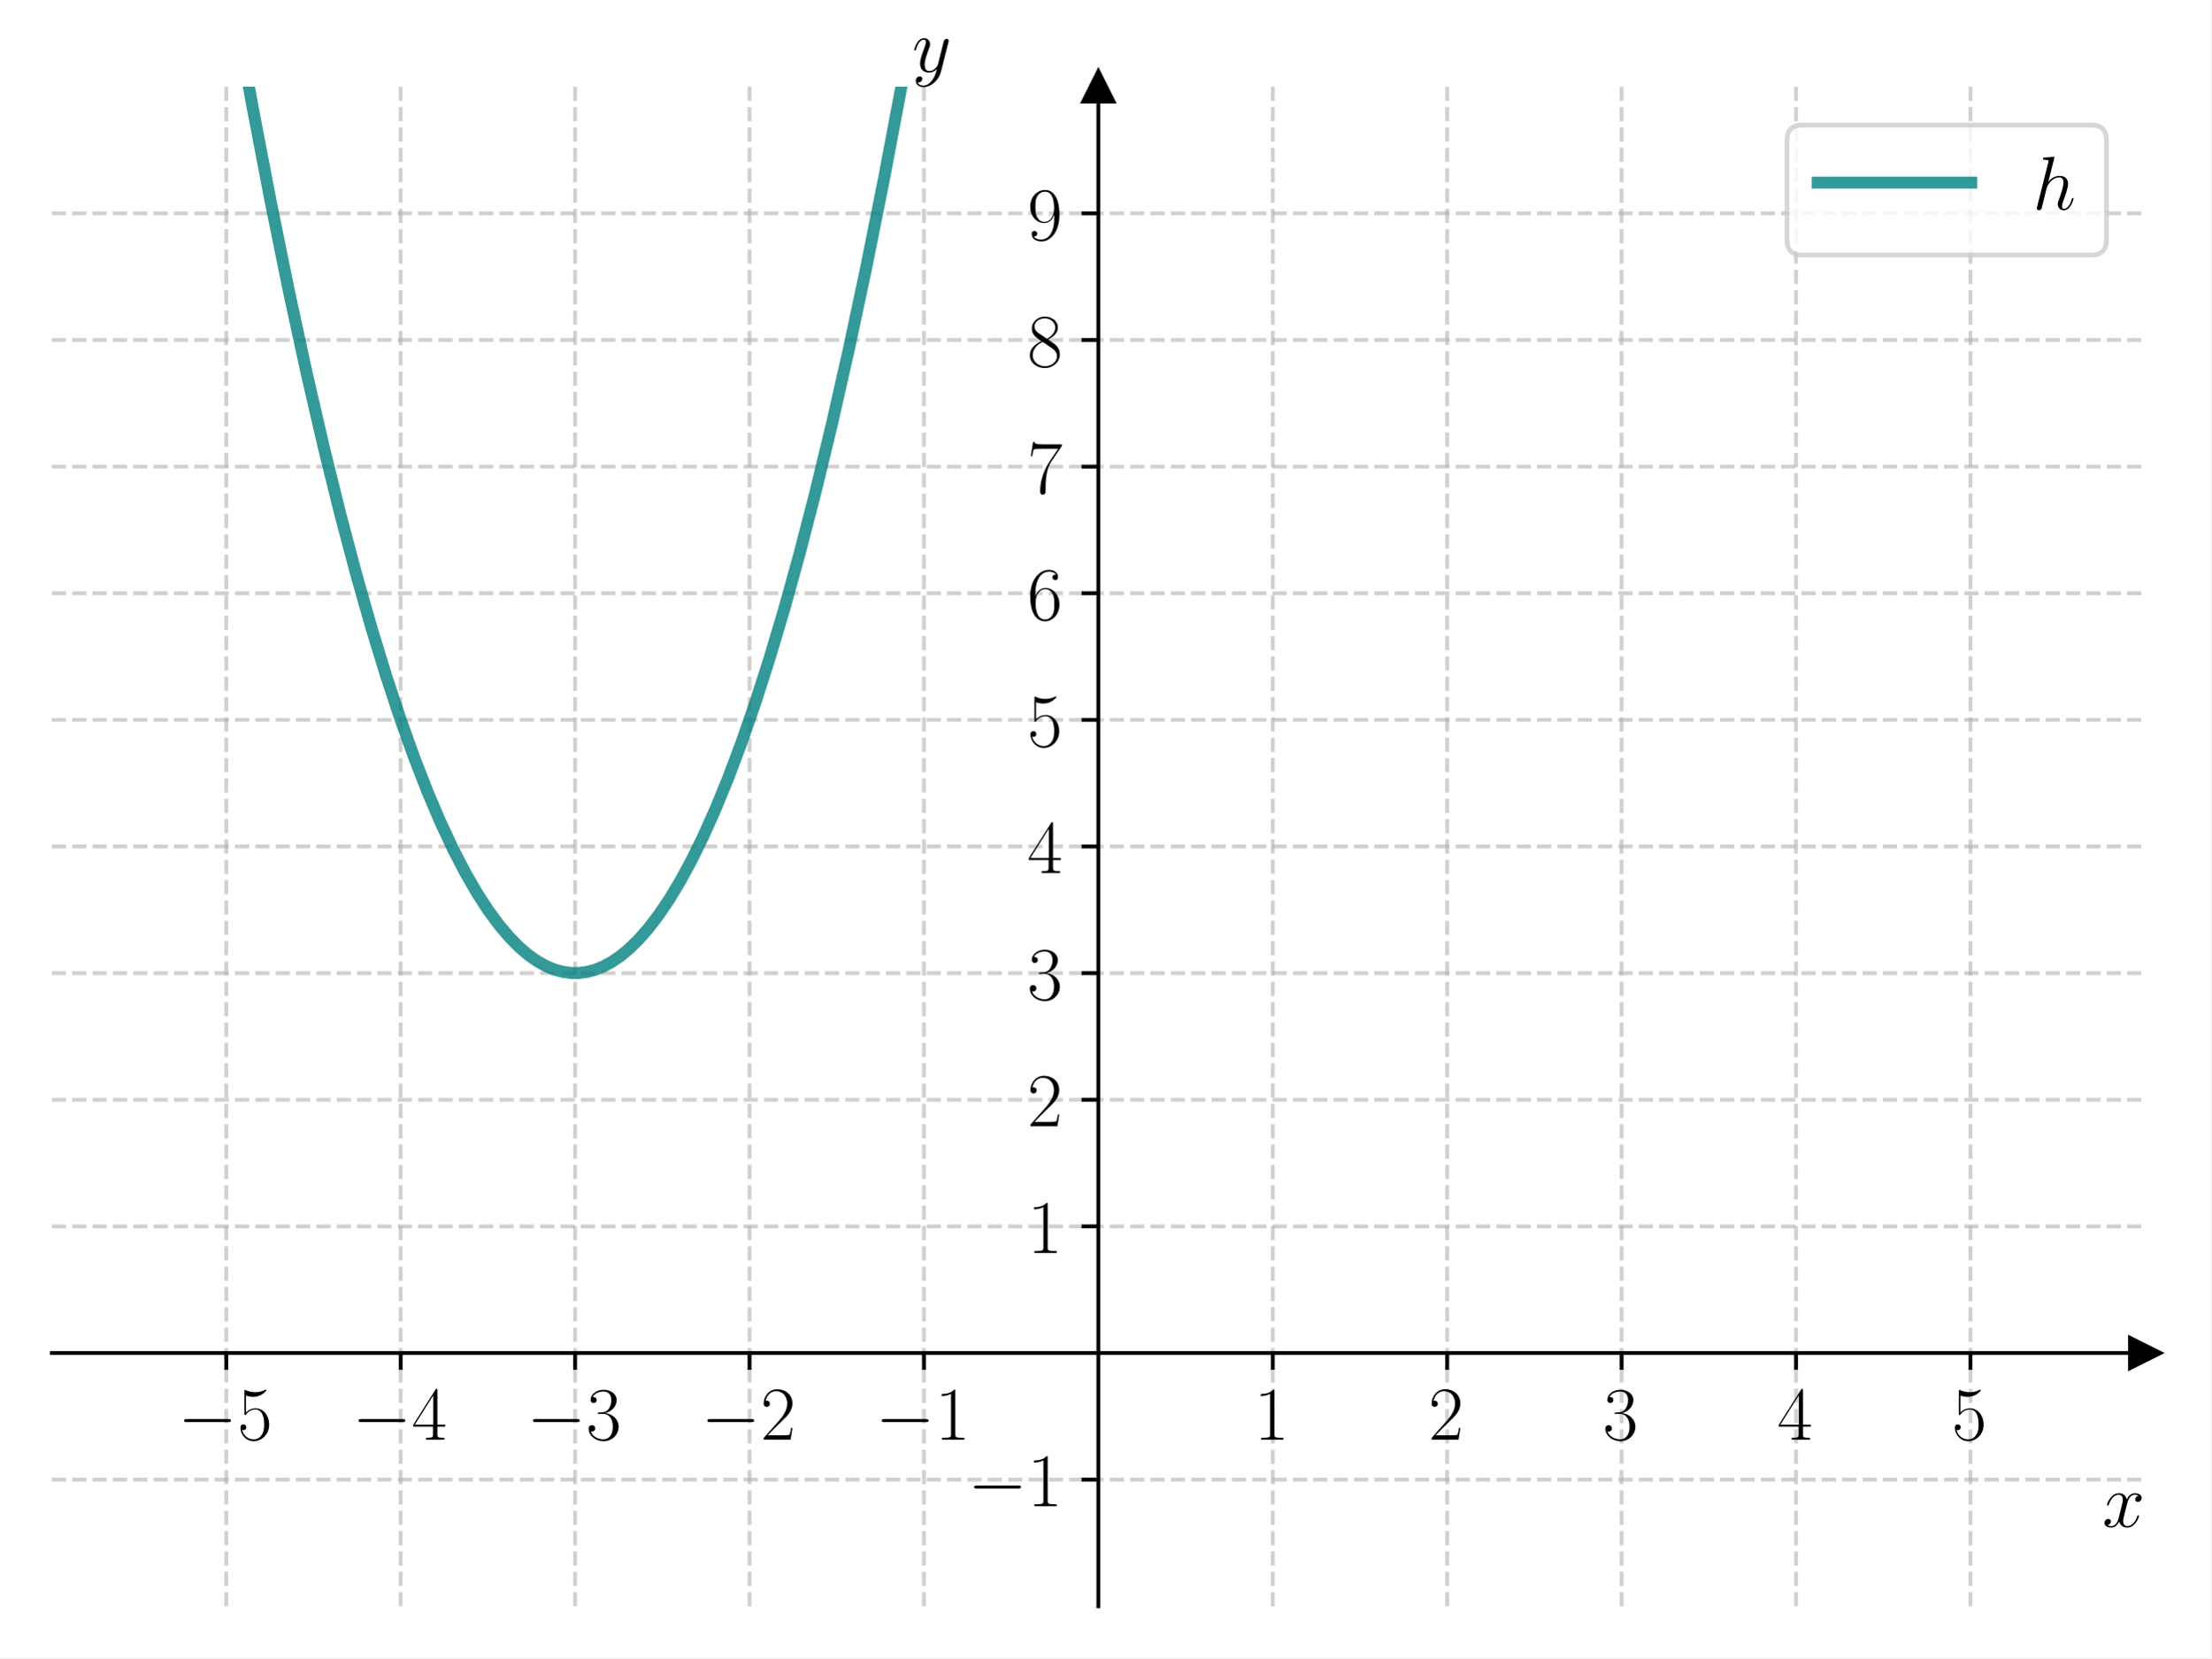
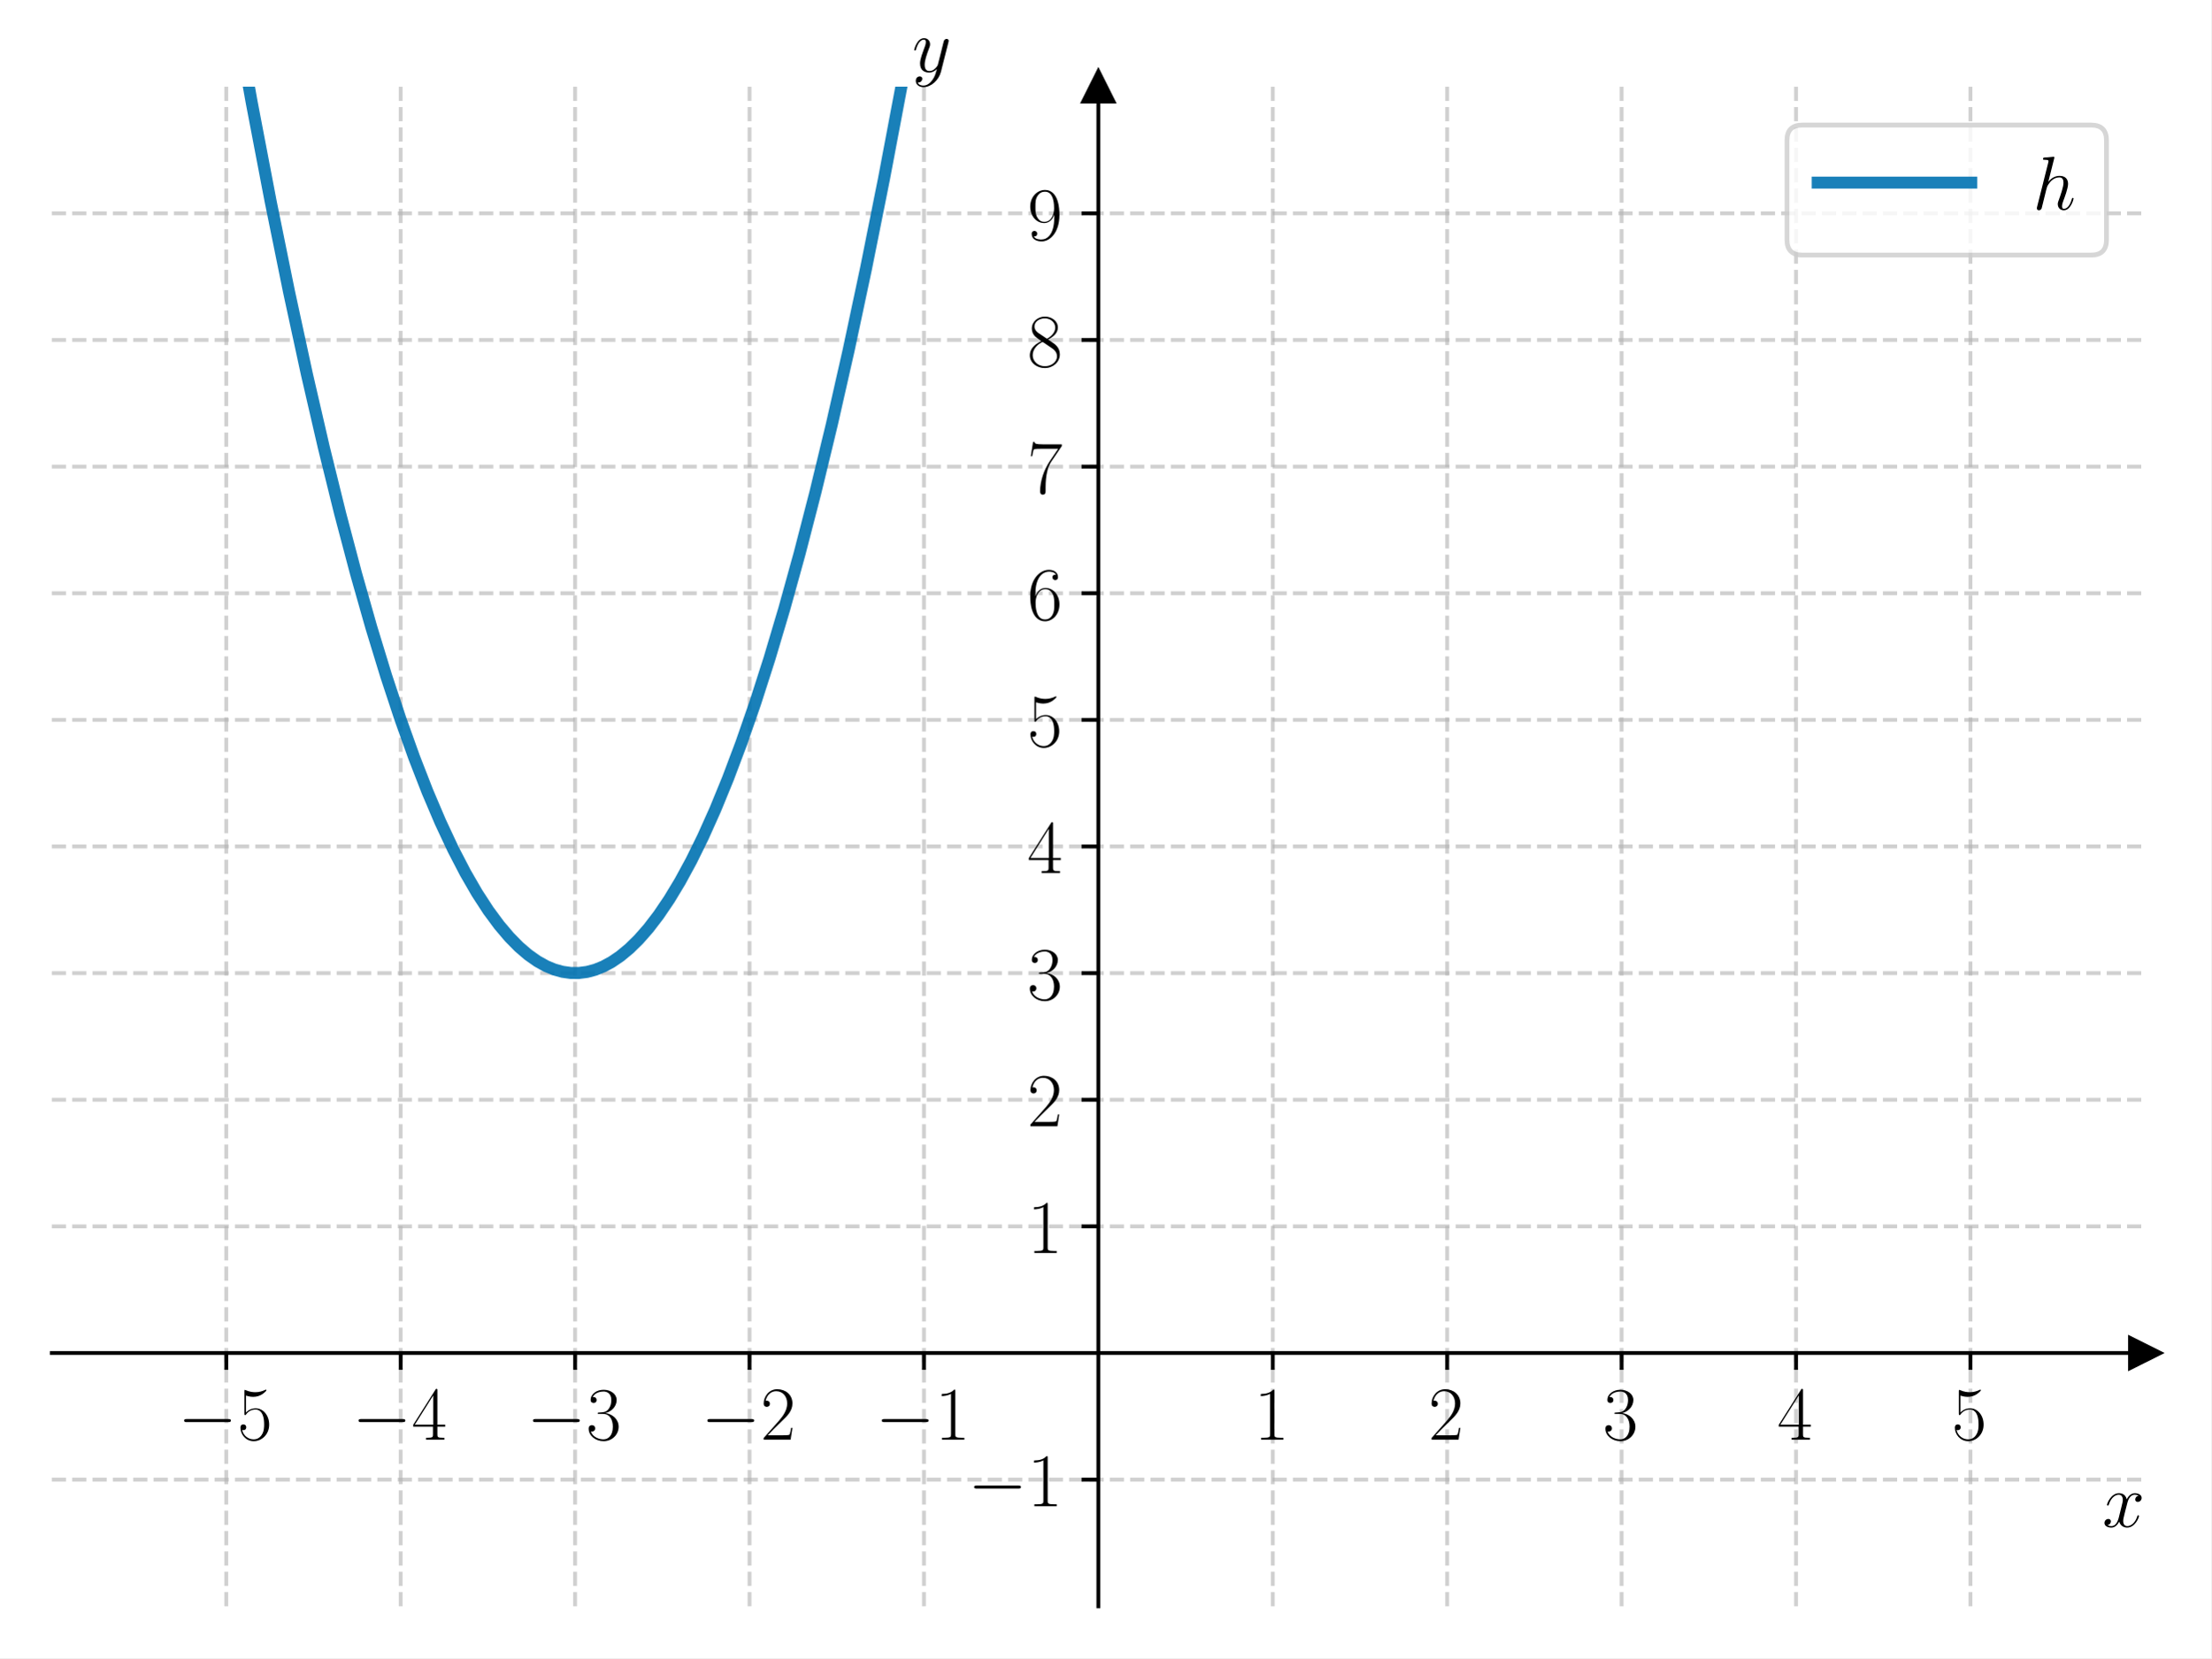
<svg xmlns="http://www.w3.org/2000/svg" xmlns:xlink="http://www.w3.org/1999/xlink" width="460.8pt" height="345.6pt" viewBox="0 0 460.8 345.6" version="1.1">
  <defs>
    <style type="text/css">*{stroke-linejoin: round; stroke-linecap: butt}</style>
  </defs>
  <g id="figure_1">
    <g id="patch_1">
      <path d="M 0 345.6  L 460.8 345.6  L 460.8 0  L 0 0  z " style="fill: #ffffff" />
    </g>
    <g id="axes_1">
      <g id="patch_2">
        <path d="M 10.8 334.8  L 447 334.8  L 447 18.065  L 10.8 18.065  z " style="fill: #ffffff" />
      </g>
      <g id="matplotlib.axis_1">
        <g id="xtick_1">
          <g id="line2d_1">
-             <path d="M 47.15 334.8  L 47.15 18.065  " clip-path="url(#pdf4de614da)" style="fill: none; stroke-dasharray: 2.96,1.28; stroke-dashoffset: 0; stroke: #b0b0b0; stroke-opacity: 0.6; stroke-width: 0.8" />
+             <path d="M 47.15 334.8  L 47.15 18.065  " clip-path="url(#p8d317eeb3a)" style="fill: none; stroke-dasharray: 2.96,1.28; stroke-dashoffset: 0; stroke: #b0b0b0; stroke-opacity: 0.6; stroke-width: 0.8" />
          </g>
          <g id="line2d_2">
            <defs>
-               <path id="mc5b4a46338" d="M 0 0  L 0 3.5  " style="stroke: #000000; stroke-width: 0.8" />
+               <path id="m96c19fd0e7" d="M 0 0  L 0 3.5  " style="stroke: #000000; stroke-width: 0.8" />
            </defs>
            <g>
-               <use xlink:href="#mc5b4a46338" x="47.15" y="282.011" style="stroke: #000000; stroke-width: 0.8" />
+               <use xlink:href="#m96c19fd0e7" x="47.15" y="282.011" style="stroke: #000000; stroke-width: 0.8" />
            </g>
          </g>
          <g id="text_1">
            <g transform="translate(37.04901 300.0803) scale(0.16 -0.16)">
              <defs>
                <path id="CMSY10-0" d="M 4218 1472  C 4326 1472 4442 1472 4442 1600  C 4442 1728 4326 1728 4218 1728  L 755 1728  C 646 1728 531 1728 531 1600  C 531 1472 646 1472 755 1472  L 4218 1472  z " transform="scale(0.015625)" />
                <path id="CMR17-35" d="M 730 3692  C 794 3666 1056 3584 1325 3584  C 1920 3584 2246 3911 2432 4100  C 2432 4157 2432 4192 2394 4192  C 2387 4192 2374 4192 2323 4163  C 2099 4058 1837 3973 1517 3973  C 1325 3973 1037 3999 723 4139  C 653 4171 640 4171 634 4171  C 602 4171 595 4164 595 4037  L 595 2203  C 595 2089 595 2057 659 2057  C 691 2057 704 2070 736 2114  C 941 2401 1222 2522 1542 2522  C 1766 2522 2246 2382 2246 1289  C 2246 1085 2246 715 2054 421  C 1894 159 1645 25 1370 25  C 947 25 518 320 403 814  C 429 807 480 795 506 795  C 589 795 749 840 749 1038  C 749 1210 627 1280 506 1280  C 358 1280 262 1190 262 1011  C 262 454 704 -128 1382 -128  C 2042 -128 2669 440 2669 1264  C 2669 2030 2170 2624 1549 2624  C 1222 2624 947 2503 730 2274  L 730 3692  z " transform="scale(0.015625)" />
              </defs>
              <use xlink:href="#CMSY10-0" transform="scale(0.996264)" />
              <use xlink:href="#CMR17-35" transform="translate(77.48747 0) scale(0.996264)" />
            </g>
          </g>
        </g>
        <g id="xtick_2">
          <g id="line2d_3">
-             <path d="M 83.5 334.8  L 83.5 18.065  " clip-path="url(#pdf4de614da)" style="fill: none; stroke-dasharray: 2.96,1.28; stroke-dashoffset: 0; stroke: #b0b0b0; stroke-opacity: 0.6; stroke-width: 0.8" />
+             <path d="M 83.5 334.8  L 83.5 18.065  " clip-path="url(#p8d317eeb3a)" style="fill: none; stroke-dasharray: 2.96,1.28; stroke-dashoffset: 0; stroke: #b0b0b0; stroke-opacity: 0.6; stroke-width: 0.8" />
          </g>
          <g id="line2d_4">
            <g>
-               <use xlink:href="#mc5b4a46338" x="83.5" y="282.011" style="stroke: #000000; stroke-width: 0.8" />
+               <use xlink:href="#m96c19fd0e7" x="83.5" y="282.011" style="stroke: #000000; stroke-width: 0.8" />
            </g>
          </g>
          <g id="text_2">
            <g transform="translate(73.39901 300.0803) scale(0.16 -0.16)">
              <defs>
                <path id="CMR17-34" d="M 2150 4122  C 2150 4256 2144 4256 2029 4256  L 128 1254  L 128 1088  L 1779 1088  L 1779 457  C 1779 224 1766 160 1318 160  L 1197 160  L 1197 0  C 1402 0 1747 0 1965 0  C 2182 0 2528 0 2733 0  L 2733 160  L 2611 160  C 2163 160 2150 224 2150 457  L 2150 1088  L 2803 1088  L 2803 1254  L 2150 1254  L 2150 4122  z M 1798 3703  L 1798 1254  L 256 1254  L 1798 3703  z " transform="scale(0.015625)" />
              </defs>
              <use xlink:href="#CMSY10-0" transform="scale(0.996264)" />
              <use xlink:href="#CMR17-34" transform="translate(77.48747 0) scale(0.996264)" />
            </g>
          </g>
        </g>
        <g id="xtick_3">
          <g id="line2d_5">
-             <path d="M 119.85 334.8  L 119.85 18.065  " clip-path="url(#pdf4de614da)" style="fill: none; stroke-dasharray: 2.96,1.28; stroke-dashoffset: 0; stroke: #b0b0b0; stroke-opacity: 0.6; stroke-width: 0.8" />
+             <path d="M 119.85 334.8  L 119.85 18.065  " clip-path="url(#p8d317eeb3a)" style="fill: none; stroke-dasharray: 2.96,1.28; stroke-dashoffset: 0; stroke: #b0b0b0; stroke-opacity: 0.6; stroke-width: 0.8" />
          </g>
          <g id="line2d_6">
            <g>
-               <use xlink:href="#mc5b4a46338" x="119.85" y="282.011" style="stroke: #000000; stroke-width: 0.8" />
+               <use xlink:href="#m96c19fd0e7" x="119.85" y="282.011" style="stroke: #000000; stroke-width: 0.8" />
            </g>
          </g>
          <g id="text_3">
            <g transform="translate(109.749 300.0803) scale(0.16 -0.16)">
              <defs>
                <path id="CMR17-33" d="M 1414 2157  C 1984 2157 2234 1662 2234 1090  C 2234 320 1824 25 1453 25  C 1114 25 563 194 390 693  C 422 680 454 680 486 680  C 640 680 755 782 755 948  C 755 1133 614 1216 486 1216  C 378 1216 211 1165 211 926  C 211 335 787 -128 1466 -128  C 2176 -128 2720 430 2720 1085  C 2720 1707 2208 2157 1600 2227  C 2086 2328 2554 2756 2554 3329  C 2554 3820 2048 4179 1472 4179  C 890 4179 378 3829 378 3329  C 378 3110 544 3072 627 3072  C 762 3072 877 3155 877 3321  C 877 3486 762 3569 627 3569  C 602 3569 570 3569 544 3557  C 730 3959 1235 4032 1459 4032  C 1683 4032 2106 3925 2106 3320  C 2106 3143 2080 2828 1862 2550  C 1670 2304 1453 2304 1242 2284  C 1210 2284 1062 2269 1037 2269  C 992 2263 966 2257 966 2208  C 966 2163 973 2157 1101 2157  L 1414 2157  z " transform="scale(0.015625)" />
              </defs>
              <use xlink:href="#CMSY10-0" transform="scale(0.996264)" />
              <use xlink:href="#CMR17-33" transform="translate(77.48747 0) scale(0.996264)" />
            </g>
          </g>
        </g>
        <g id="xtick_4">
          <g id="line2d_7">
-             <path d="M 156.2 334.8  L 156.2 18.065  " clip-path="url(#pdf4de614da)" style="fill: none; stroke-dasharray: 2.96,1.28; stroke-dashoffset: 0; stroke: #b0b0b0; stroke-opacity: 0.6; stroke-width: 0.8" />
+             <path d="M 156.2 334.8  L 156.2 18.065  " clip-path="url(#p8d317eeb3a)" style="fill: none; stroke-dasharray: 2.96,1.28; stroke-dashoffset: 0; stroke: #b0b0b0; stroke-opacity: 0.6; stroke-width: 0.8" />
          </g>
          <g id="line2d_8">
            <g>
-               <use xlink:href="#mc5b4a46338" x="156.2" y="282.011" style="stroke: #000000; stroke-width: 0.8" />
+               <use xlink:href="#m96c19fd0e7" x="156.2" y="282.011" style="stroke: #000000; stroke-width: 0.8" />
            </g>
          </g>
          <g id="text_4">
            <g transform="translate(146.099 300.0803) scale(0.16 -0.16)">
              <defs>
                <path id="CMR17-32" d="M 2669 989  L 2554 989  C 2490 536 2438 459 2413 420  C 2381 369 1920 369 1830 369  L 602 369  C 832 619 1280 1072 1824 1597  C 2214 1967 2669 2402 2669 3035  C 2669 3790 2067 4224 1395 4224  C 691 4224 262 3604 262 3030  C 262 2780 448 2748 525 2748  C 589 2748 781 2787 781 3010  C 781 3207 614 3264 525 3264  C 486 3264 448 3258 422 3245  C 544 3790 915 4058 1306 4058  C 1862 4058 2227 3617 2227 3035  C 2227 2479 1901 2000 1536 1584  L 262 146  L 262 0  L 2515 0  L 2669 989  z " transform="scale(0.015625)" />
              </defs>
              <use xlink:href="#CMSY10-0" transform="scale(0.996264)" />
              <use xlink:href="#CMR17-32" transform="translate(77.48747 0) scale(0.996264)" />
            </g>
          </g>
        </g>
        <g id="xtick_5">
          <g id="line2d_9">
-             <path d="M 192.55 334.8  L 192.55 18.065  " clip-path="url(#pdf4de614da)" style="fill: none; stroke-dasharray: 2.96,1.28; stroke-dashoffset: 0; stroke: #b0b0b0; stroke-opacity: 0.6; stroke-width: 0.8" />
+             <path d="M 192.55 334.8  L 192.55 18.065  " clip-path="url(#p8d317eeb3a)" style="fill: none; stroke-dasharray: 2.96,1.28; stroke-dashoffset: 0; stroke: #b0b0b0; stroke-opacity: 0.6; stroke-width: 0.8" />
          </g>
          <g id="line2d_10">
            <g>
-               <use xlink:href="#mc5b4a46338" x="192.55" y="282.011" style="stroke: #000000; stroke-width: 0.8" />
+               <use xlink:href="#m96c19fd0e7" x="192.55" y="282.011" style="stroke: #000000; stroke-width: 0.8" />
            </g>
          </g>
          <g id="text_5">
            <g transform="translate(182.449 300.0803) scale(0.16 -0.16)">
              <defs>
                <path id="CMR17-31" d="M 1702 4058  C 1702 4192 1696 4192 1606 4192  C 1357 3916 979 3827 621 3827  C 602 3827 570 3827 563 3808  C 557 3795 557 3782 557 3648  C 755 3648 1088 3686 1344 3839  L 1344 461  C 1344 236 1331 160 781 160  L 589 160  L 589 0  C 896 0 1216 0 1523 0  C 1830 0 2150 0 2458 0  L 2458 160  L 2266 160  C 1715 160 1702 230 1702 458  L 1702 4058  z " transform="scale(0.015625)" />
              </defs>
              <use xlink:href="#CMSY10-0" transform="scale(0.996264)" />
              <use xlink:href="#CMR17-31" transform="translate(77.48747 0) scale(0.996264)" />
            </g>
          </g>
        </g>
        <g id="xtick_6">
          <g id="line2d_11">
-             <path d="M 265.25 334.8  L 265.25 18.065  " clip-path="url(#pdf4de614da)" style="fill: none; stroke-dasharray: 2.96,1.28; stroke-dashoffset: 0; stroke: #b0b0b0; stroke-opacity: 0.6; stroke-width: 0.8" />
+             <path d="M 265.25 334.8  L 265.25 18.065  " clip-path="url(#p8d317eeb3a)" style="fill: none; stroke-dasharray: 2.96,1.28; stroke-dashoffset: 0; stroke: #b0b0b0; stroke-opacity: 0.6; stroke-width: 0.8" />
          </g>
          <g id="line2d_12">
            <g>
-               <use xlink:href="#mc5b4a46338" x="265.25" y="282.011" style="stroke: #000000; stroke-width: 0.8" />
+               <use xlink:href="#m96c19fd0e7" x="265.25" y="282.011" style="stroke: #000000; stroke-width: 0.8" />
            </g>
          </g>
          <g id="text_6">
            <g transform="translate(261.348 300.0803) scale(0.16 -0.16)">
              <use xlink:href="#CMR17-31" transform="scale(0.996264)" />
            </g>
          </g>
        </g>
        <g id="xtick_7">
          <g id="line2d_13">
-             <path d="M 301.6 334.8  L 301.6 18.065  " clip-path="url(#pdf4de614da)" style="fill: none; stroke-dasharray: 2.96,1.28; stroke-dashoffset: 0; stroke: #b0b0b0; stroke-opacity: 0.6; stroke-width: 0.8" />
+             <path d="M 301.6 334.8  L 301.6 18.065  " clip-path="url(#p8d317eeb3a)" style="fill: none; stroke-dasharray: 2.96,1.28; stroke-dashoffset: 0; stroke: #b0b0b0; stroke-opacity: 0.6; stroke-width: 0.8" />
          </g>
          <g id="line2d_14">
            <g>
-               <use xlink:href="#mc5b4a46338" x="301.6" y="282.011" style="stroke: #000000; stroke-width: 0.8" />
+               <use xlink:href="#m96c19fd0e7" x="301.6" y="282.011" style="stroke: #000000; stroke-width: 0.8" />
            </g>
          </g>
          <g id="text_7">
            <g transform="translate(297.698 300.0803) scale(0.16 -0.16)">
              <use xlink:href="#CMR17-32" transform="scale(0.996264)" />
            </g>
          </g>
        </g>
        <g id="xtick_8">
          <g id="line2d_15">
-             <path d="M 337.95 334.8  L 337.95 18.065  " clip-path="url(#pdf4de614da)" style="fill: none; stroke-dasharray: 2.96,1.28; stroke-dashoffset: 0; stroke: #b0b0b0; stroke-opacity: 0.6; stroke-width: 0.8" />
+             <path d="M 337.95 334.8  L 337.95 18.065  " clip-path="url(#p8d317eeb3a)" style="fill: none; stroke-dasharray: 2.96,1.28; stroke-dashoffset: 0; stroke: #b0b0b0; stroke-opacity: 0.6; stroke-width: 0.8" />
          </g>
          <g id="line2d_16">
            <g>
-               <use xlink:href="#mc5b4a46338" x="337.95" y="282.011" style="stroke: #000000; stroke-width: 0.8" />
+               <use xlink:href="#m96c19fd0e7" x="337.95" y="282.011" style="stroke: #000000; stroke-width: 0.8" />
            </g>
          </g>
          <g id="text_8">
            <g transform="translate(334.048 300.0803) scale(0.16 -0.16)">
              <use xlink:href="#CMR17-33" transform="scale(0.996264)" />
            </g>
          </g>
        </g>
        <g id="xtick_9">
          <g id="line2d_17">
-             <path d="M 374.3 334.8  L 374.3 18.065  " clip-path="url(#pdf4de614da)" style="fill: none; stroke-dasharray: 2.96,1.28; stroke-dashoffset: 0; stroke: #b0b0b0; stroke-opacity: 0.6; stroke-width: 0.8" />
+             <path d="M 374.3 334.8  L 374.3 18.065  " clip-path="url(#p8d317eeb3a)" style="fill: none; stroke-dasharray: 2.96,1.28; stroke-dashoffset: 0; stroke: #b0b0b0; stroke-opacity: 0.6; stroke-width: 0.8" />
          </g>
          <g id="line2d_18">
            <g>
-               <use xlink:href="#mc5b4a46338" x="374.3" y="282.011" style="stroke: #000000; stroke-width: 0.8" />
+               <use xlink:href="#m96c19fd0e7" x="374.3" y="282.011" style="stroke: #000000; stroke-width: 0.8" />
            </g>
          </g>
          <g id="text_9">
            <g transform="translate(370.398 300.0803) scale(0.16 -0.16)">
              <use xlink:href="#CMR17-34" transform="scale(0.996264)" />
            </g>
          </g>
        </g>
        <g id="xtick_10">
          <g id="line2d_19">
-             <path d="M 410.65 334.8  L 410.65 18.065  " clip-path="url(#pdf4de614da)" style="fill: none; stroke-dasharray: 2.96,1.28; stroke-dashoffset: 0; stroke: #b0b0b0; stroke-opacity: 0.6; stroke-width: 0.8" />
+             <path d="M 410.65 334.8  L 410.65 18.065  " clip-path="url(#p8d317eeb3a)" style="fill: none; stroke-dasharray: 2.96,1.28; stroke-dashoffset: 0; stroke: #b0b0b0; stroke-opacity: 0.6; stroke-width: 0.8" />
          </g>
          <g id="line2d_20">
            <g>
-               <use xlink:href="#mc5b4a46338" x="410.65" y="282.011" style="stroke: #000000; stroke-width: 0.8" />
+               <use xlink:href="#m96c19fd0e7" x="410.65" y="282.011" style="stroke: #000000; stroke-width: 0.8" />
            </g>
          </g>
          <g id="text_10">
            <g transform="translate(406.748 300.0803) scale(0.16 -0.16)">
              <use xlink:href="#CMR17-35" transform="scale(0.996264)" />
            </g>
          </g>
        </g>
        <g id="text_11">
          <g transform="translate(438.1306 318.2494) scale(0.16 -0.16)">
            <defs>
              <path id="CMMI12-78" d="M 3034 2606  C 2829 2567 2752 2414 2752 2293  C 2752 2139 2874 2088 2963 2088  C 3155 2088 3290 2254 3290 2427  C 3290 2695 2982 2816 2714 2816  C 2323 2816 2106 2433 2048 2312  C 1901 2816 1504 2816 1389 2816  C 736 2816 390 1980 390 1839  C 390 1814 416 1782 461 1782  C 512 1782 525 1820 538 1846  C 755 2555 1184 2689 1370 2689  C 1658 2689 1715 2420 1715 2267  C 1715 2127 1677 1980 1600 1673  L 1382 798  C 1286 415 1101 64 762 64  C 730 64 570 64 435 147  C 666 192 717 383 717 460  C 717 588 621 664 499 664  C 346 664 179 530 179 326  C 179 57 480 -64 755 -64  C 1062 -64 1280 179 1414 441  C 1517 64 1837 -64 2074 -64  C 2726 -64 3072 773 3072 913  C 3072 945 3046 971 3008 971  C 2950 971 2944 939 2925 888  C 2752 326 2381 64 2093 64  C 1869 64 1747 230 1747 492  C 1747 632 1773 734 1875 1156  L 2099 2024  C 2195 2408 2413 2689 2707 2689  C 2720 2689 2899 2689 3034 2606  z " transform="scale(0.015625)" />
            </defs>
            <use xlink:href="#CMMI12-78" transform="scale(0.996264)" />
          </g>
        </g>
      </g>
      <g id="matplotlib.axis_2">
        <g id="ytick_1">
          <g id="line2d_21">
-             <path d="M 10.8 308.405  L 447 308.405  " clip-path="url(#pdf4de614da)" style="fill: none; stroke-dasharray: 2.96,1.28; stroke-dashoffset: 0; stroke: #b0b0b0; stroke-opacity: 0.6; stroke-width: 0.8" />
+             <path d="M 10.8 308.405  L 447 308.405  " clip-path="url(#p8d317eeb3a)" style="fill: none; stroke-dasharray: 2.96,1.28; stroke-dashoffset: 0; stroke: #b0b0b0; stroke-opacity: 0.6; stroke-width: 0.8" />
          </g>
          <g id="line2d_22">
            <defs>
-               <path id="m6987e851c9" d="M 0 0  L -3.5 0  " style="stroke: #000000; stroke-width: 0.8" />
+               <path id="me82774e7df" d="M 0 0  L -3.5 0  " style="stroke: #000000; stroke-width: 0.8" />
            </defs>
            <g>
-               <use xlink:href="#m6987e851c9" x="228.9" y="308.405" style="stroke: #000000; stroke-width: 0.8" />
+               <use xlink:href="#me82774e7df" x="228.9" y="308.405" style="stroke: #000000; stroke-width: 0.8" />
            </g>
          </g>
          <g id="text_12">
            <g transform="translate(201.698 313.9402) scale(0.16 -0.16)">
              <use xlink:href="#CMSY10-0" transform="scale(0.996264)" />
              <use xlink:href="#CMR17-31" transform="translate(77.48747 0) scale(0.996264)" />
            </g>
          </g>
        </g>
        <g id="ytick_2">
          <g id="line2d_23">
-             <path d="M 10.8 255.616  L 447 255.616  " clip-path="url(#pdf4de614da)" style="fill: none; stroke-dasharray: 2.96,1.28; stroke-dashoffset: 0; stroke: #b0b0b0; stroke-opacity: 0.6; stroke-width: 0.8" />
+             <path d="M 10.8 255.616  L 447 255.616  " clip-path="url(#p8d317eeb3a)" style="fill: none; stroke-dasharray: 2.96,1.28; stroke-dashoffset: 0; stroke: #b0b0b0; stroke-opacity: 0.6; stroke-width: 0.8" />
          </g>
          <g id="line2d_24">
            <g>
-               <use xlink:href="#m6987e851c9" x="228.9" y="255.616" style="stroke: #000000; stroke-width: 0.8" />
+               <use xlink:href="#me82774e7df" x="228.9" y="255.616" style="stroke: #000000; stroke-width: 0.8" />
            </g>
          </g>
          <g id="text_13">
            <g transform="translate(214.096 261.1509) scale(0.16 -0.16)">
              <use xlink:href="#CMR17-31" transform="scale(0.996264)" />
            </g>
          </g>
        </g>
        <g id="ytick_3">
          <g id="line2d_25">
-             <path d="M 10.8 229.222  L 447 229.222  " clip-path="url(#pdf4de614da)" style="fill: none; stroke-dasharray: 2.96,1.28; stroke-dashoffset: 0; stroke: #b0b0b0; stroke-opacity: 0.6; stroke-width: 0.8" />
+             <path d="M 10.8 229.222  L 447 229.222  " clip-path="url(#p8d317eeb3a)" style="fill: none; stroke-dasharray: 2.96,1.28; stroke-dashoffset: 0; stroke: #b0b0b0; stroke-opacity: 0.6; stroke-width: 0.8" />
          </g>
          <g id="line2d_26">
            <g>
-               <use xlink:href="#m6987e851c9" x="228.9" y="229.222" style="stroke: #000000; stroke-width: 0.8" />
+               <use xlink:href="#me82774e7df" x="228.9" y="229.222" style="stroke: #000000; stroke-width: 0.8" />
            </g>
          </g>
          <g id="text_14">
            <g transform="translate(214.096 234.7563) scale(0.16 -0.16)">
              <use xlink:href="#CMR17-32" transform="scale(0.996264)" />
            </g>
          </g>
        </g>
        <g id="ytick_4">
          <g id="line2d_27">
-             <path d="M 10.8 202.827  L 447 202.827  " clip-path="url(#pdf4de614da)" style="fill: none; stroke-dasharray: 2.96,1.28; stroke-dashoffset: 0; stroke: #b0b0b0; stroke-opacity: 0.6; stroke-width: 0.8" />
+             <path d="M 10.8 202.827  L 447 202.827  " clip-path="url(#p8d317eeb3a)" style="fill: none; stroke-dasharray: 2.96,1.28; stroke-dashoffset: 0; stroke: #b0b0b0; stroke-opacity: 0.6; stroke-width: 0.8" />
          </g>
          <g id="line2d_28">
            <g>
-               <use xlink:href="#m6987e851c9" x="228.9" y="202.827" style="stroke: #000000; stroke-width: 0.8" />
+               <use xlink:href="#me82774e7df" x="228.9" y="202.827" style="stroke: #000000; stroke-width: 0.8" />
            </g>
          </g>
          <g id="text_15">
            <g transform="translate(214.096 208.3617) scale(0.16 -0.16)">
              <use xlink:href="#CMR17-33" transform="scale(0.996264)" />
            </g>
          </g>
        </g>
        <g id="ytick_5">
          <g id="line2d_29">
-             <path d="M 10.8 176.432  L 447 176.432  " clip-path="url(#pdf4de614da)" style="fill: none; stroke-dasharray: 2.96,1.28; stroke-dashoffset: 0; stroke: #b0b0b0; stroke-opacity: 0.6; stroke-width: 0.8" />
+             <path d="M 10.8 176.432  L 447 176.432  " clip-path="url(#p8d317eeb3a)" style="fill: none; stroke-dasharray: 2.96,1.28; stroke-dashoffset: 0; stroke: #b0b0b0; stroke-opacity: 0.6; stroke-width: 0.8" />
          </g>
          <g id="line2d_30">
            <g>
-               <use xlink:href="#m6987e851c9" x="228.9" y="176.432" style="stroke: #000000; stroke-width: 0.8" />
+               <use xlink:href="#me82774e7df" x="228.9" y="176.432" style="stroke: #000000; stroke-width: 0.8" />
            </g>
          </g>
          <g id="text_16">
            <g transform="translate(214.096 181.9671) scale(0.16 -0.16)">
              <use xlink:href="#CMR17-34" transform="scale(0.996264)" />
            </g>
          </g>
        </g>
        <g id="ytick_6">
          <g id="line2d_31">
-             <path d="M 10.8 150.038  L 447 150.038  " clip-path="url(#pdf4de614da)" style="fill: none; stroke-dasharray: 2.96,1.28; stroke-dashoffset: 0; stroke: #b0b0b0; stroke-opacity: 0.6; stroke-width: 0.8" />
+             <path d="M 10.8 150.038  L 447 150.038  " clip-path="url(#p8d317eeb3a)" style="fill: none; stroke-dasharray: 2.96,1.28; stroke-dashoffset: 0; stroke: #b0b0b0; stroke-opacity: 0.6; stroke-width: 0.8" />
          </g>
          <g id="line2d_32">
            <g>
-               <use xlink:href="#m6987e851c9" x="228.9" y="150.038" style="stroke: #000000; stroke-width: 0.8" />
+               <use xlink:href="#me82774e7df" x="228.9" y="150.038" style="stroke: #000000; stroke-width: 0.8" />
            </g>
          </g>
          <g id="text_17">
            <g transform="translate(214.096 155.5724) scale(0.16 -0.16)">
              <use xlink:href="#CMR17-35" transform="scale(0.996264)" />
            </g>
          </g>
        </g>
        <g id="ytick_7">
          <g id="line2d_33">
-             <path d="M 10.8 123.643  L 447 123.643  " clip-path="url(#pdf4de614da)" style="fill: none; stroke-dasharray: 2.96,1.28; stroke-dashoffset: 0; stroke: #b0b0b0; stroke-opacity: 0.6; stroke-width: 0.8" />
+             <path d="M 10.8 123.643  L 447 123.643  " clip-path="url(#p8d317eeb3a)" style="fill: none; stroke-dasharray: 2.96,1.28; stroke-dashoffset: 0; stroke: #b0b0b0; stroke-opacity: 0.6; stroke-width: 0.8" />
          </g>
          <g id="line2d_34">
            <g>
-               <use xlink:href="#m6987e851c9" x="228.9" y="123.643" style="stroke: #000000; stroke-width: 0.8" />
+               <use xlink:href="#me82774e7df" x="228.9" y="123.643" style="stroke: #000000; stroke-width: 0.8" />
            </g>
          </g>
          <g id="text_18">
            <g transform="translate(214.096 129.1778) scale(0.16 -0.16)">
              <defs>
                <path id="CMR17-36" d="M 678 2176  C 678 3690 1395 4032 1811 4032  C 1946 4032 2272 4009 2400 3776  C 2298 3776 2106 3776 2106 3553  C 2106 3381 2246 3323 2336 3323  C 2394 3323 2566 3348 2566 3560  C 2566 3954 2246 4179 1805 4179  C 1043 4179 243 3390 243 1984  C 243 253 966 -128 1478 -128  C 2099 -128 2688 427 2688 1283  C 2688 2081 2170 2662 1517 2662  C 1126 2662 838 2407 678 1960  L 678 2176  z M 1478 25  C 691 25 691 1200 691 1436  C 691 1896 909 2560 1504 2560  C 1613 2560 1926 2560 2138 2120  C 2253 1870 2253 1609 2253 1289  C 2253 944 2253 690 2118 434  C 1978 171 1773 25 1478 25  z " transform="scale(0.015625)" />
              </defs>
              <use xlink:href="#CMR17-36" transform="scale(0.996264)" />
            </g>
          </g>
        </g>
        <g id="ytick_8">
          <g id="line2d_35">
-             <path d="M 10.8 97.248  L 447 97.248  " clip-path="url(#pdf4de614da)" style="fill: none; stroke-dasharray: 2.96,1.28; stroke-dashoffset: 0; stroke: #b0b0b0; stroke-opacity: 0.6; stroke-width: 0.8" />
+             <path d="M 10.8 97.248  L 447 97.248  " clip-path="url(#p8d317eeb3a)" style="fill: none; stroke-dasharray: 2.96,1.28; stroke-dashoffset: 0; stroke: #b0b0b0; stroke-opacity: 0.6; stroke-width: 0.8" />
          </g>
          <g id="line2d_36">
            <g>
-               <use xlink:href="#m6987e851c9" x="228.9" y="97.248" style="stroke: #000000; stroke-width: 0.8" />
+               <use xlink:href="#me82774e7df" x="228.9" y="97.248" style="stroke: #000000; stroke-width: 0.8" />
            </g>
          </g>
          <g id="text_19">
            <g transform="translate(214.096 102.7832) scale(0.16 -0.16)">
              <defs>
                <path id="CMR17-37" d="M 2886 3941  L 2886 4081  L 1382 4081  C 634 4081 621 4165 595 4288  L 480 4288  L 294 3094  L 410 3094  C 429 3215 474 3540 550 3661  C 589 3712 1062 3712 1171 3712  L 2579 3712  L 1869 2661  C 1395 1954 1069 999 1069 165  C 1069 89 1069 -128 1299 -128  C 1530 -128 1530 89 1530 171  L 1530 465  C 1530 1508 1709 2196 2003 2636  L 2886 3941  z " transform="scale(0.015625)" />
              </defs>
              <use xlink:href="#CMR17-37" transform="scale(0.996264)" />
            </g>
          </g>
        </g>
        <g id="ytick_9">
          <g id="line2d_37">
-             <path d="M 10.8 70.854  L 447 70.854  " clip-path="url(#pdf4de614da)" style="fill: none; stroke-dasharray: 2.96,1.28; stroke-dashoffset: 0; stroke: #b0b0b0; stroke-opacity: 0.6; stroke-width: 0.8" />
+             <path d="M 10.8 70.854  L 447 70.854  " clip-path="url(#p8d317eeb3a)" style="fill: none; stroke-dasharray: 2.96,1.28; stroke-dashoffset: 0; stroke: #b0b0b0; stroke-opacity: 0.6; stroke-width: 0.8" />
          </g>
          <g id="line2d_38">
            <g>
-               <use xlink:href="#m6987e851c9" x="228.9" y="70.854" style="stroke: #000000; stroke-width: 0.8" />
+               <use xlink:href="#me82774e7df" x="228.9" y="70.854" style="stroke: #000000; stroke-width: 0.8" />
            </g>
          </g>
          <g id="text_20">
            <g transform="translate(214.096 76.38857) scale(0.16 -0.16)">
              <defs>
                <path id="CMR17-38" d="M 1741 2264  C 2144 2467 2554 2773 2554 3263  C 2554 3841 1990 4179 1472 4179  C 890 4179 378 3759 378 3180  C 378 3021 416 2747 666 2505  C 730 2442 998 2251 1171 2130  C 883 1983 211 1634 211 934  C 211 279 838 -128 1459 -128  C 2144 -128 2720 362 2720 1010  C 2720 1590 2330 1857 2074 2029  L 1741 2264  z M 902 2822  C 851 2854 595 3051 595 3351  C 595 3739 998 4032 1459 4032  C 1965 4032 2336 3676 2336 3262  C 2336 2669 1670 2331 1638 2331  C 1632 2331 1626 2331 1574 2370  L 902 2822  z M 2080 1519  C 2176 1449 2483 1240 2483 851  C 2483 381 2010 25 1472 25  C 890 25 448 438 448 940  C 448 1443 838 1862 1280 2060  L 2080 1519  z " transform="scale(0.015625)" />
              </defs>
              <use xlink:href="#CMR17-38" transform="scale(0.996264)" />
            </g>
          </g>
        </g>
        <g id="ytick_10">
          <g id="line2d_39">
-             <path d="M 10.8 44.459  L 447 44.459  " clip-path="url(#pdf4de614da)" style="fill: none; stroke-dasharray: 2.96,1.28; stroke-dashoffset: 0; stroke: #b0b0b0; stroke-opacity: 0.6; stroke-width: 0.8" />
+             <path d="M 10.8 44.459  L 447 44.459  " clip-path="url(#p8d317eeb3a)" style="fill: none; stroke-dasharray: 2.96,1.28; stroke-dashoffset: 0; stroke: #b0b0b0; stroke-opacity: 0.6; stroke-width: 0.8" />
          </g>
          <g id="line2d_40">
            <g>
-               <use xlink:href="#m6987e851c9" x="228.9" y="44.459" style="stroke: #000000; stroke-width: 0.8" />
+               <use xlink:href="#me82774e7df" x="228.9" y="44.459" style="stroke: #000000; stroke-width: 0.8" />
            </g>
          </g>
          <g id="text_21">
            <g transform="translate(214.096 49.99395) scale(0.16 -0.16)">
              <defs>
                <path id="CMR17-39" d="M 2253 1864  C 2253 464 1670 31 1190 31  C 1043 31 685 31 538 294  C 704 268 826 357 826 518  C 826 692 685 749 595 749  C 538 749 365 723 365 506  C 365 71 742 -128 1203 -128  C 1939 -128 2688 674 2688 2073  C 2688 3817 1971 4179 1485 4179  C 851 4179 243 3628 243 2778  C 243 1991 762 1408 1414 1408  C 1952 1408 2189 1903 2253 2112  L 2253 1864  z M 1427 1510  C 1254 1510 1011 1542 813 1922  C 678 2169 678 2461 678 2771  C 678 3146 678 3405 858 3684  C 947 3817 1114 4032 1485 4032  C 2240 4032 2240 2885 2240 2632  C 2240 2182 2035 1510 1427 1510  z " transform="scale(0.015625)" />
              </defs>
              <use xlink:href="#CMR17-39" transform="scale(0.996264)" />
            </g>
          </g>
        </g>
        <g id="text_22">
          <g transform="translate(190.0877 14.96506) scale(0.16 -0.16)">
            <defs>
              <path id="CMMI12-79" d="M 1683 -700  C 1510 -939 1261 -1152 947 -1152  C 870 -1152 563 -1152 467 -889  C 486 -895 518 -895 531 -895  C 723 -895 851 -729 851 -582  C 851 -435 730 -384 634 -384  C 531 -384 307 -458 307 -759  C 307 -1071 582 -1286 947 -1286  C 1587 -1286 2234 -700 2413 6  L 3040 2485  C 3046 2517 3059 2556 3059 2594  C 3059 2689 2982 2753 2886 2753  C 2829 2753 2694 2727 2643 2535  L 2170 658  C 2138 543 2138 530 2086 460  C 1958 281 1747 64 1440 64  C 1082 64 1050 415 1050 588  C 1050 952 1222 1443 1395 1903  C 1466 2088 1504 2178 1504 2305  C 1504 2574 1312 2816 998 2816  C 410 2816 173 1890 173 1839  C 173 1814 198 1782 243 1782  C 301 1782 307 1807 333 1897  C 486 2433 730 2689 979 2689  C 1037 2689 1146 2689 1146 2478  C 1146 2312 1075 2127 979 1884  C 666 1047 666 837 666 683  C 666 77 1101 -64 1421 -64  C 1606 -64 1837 -6 2061 230  L 2067 224  C 1971 -147 1907 -392 1683 -700  z " transform="scale(0.015625)" />
            </defs>
            <use xlink:href="#CMMI12-79" transform="scale(0.996264)" />
          </g>
        </g>
      </g>
      <g id="line2d_41">
        <defs>
-           <path id="m364a85caa5" d="M 3 0  L -3 -3  L -3 3  z " style="stroke: #000000; stroke-linejoin: miter" />
+           <path id="m3dd138c1c5" d="M 3 0  L -3 -3  L -3 3  z " style="stroke: #000000; stroke-linejoin: miter" />
        </defs>
        <g>
-           <use xlink:href="#m364a85caa5" x="447" y="282.011" style="stroke: #000000; stroke-linejoin: miter" />
+           <use xlink:href="#m3dd138c1c5" x="447" y="282.011" style="stroke: #000000; stroke-linejoin: miter" />
        </g>
      </g>
      <g id="line2d_42">
        <defs>
-           <path id="mda4171933b" d="M 0 -3  L -3 3  L 3 3  z " style="stroke: #000000; stroke-linejoin: miter" />
+           <path id="mfdc5043168" d="M 0 -3  L -3 3  L 3 3  z " style="stroke: #000000; stroke-linejoin: miter" />
        </defs>
        <g>
-           <use xlink:href="#mda4171933b" x="228.9" y="18.065" style="stroke: #000000; stroke-linejoin: miter" />
+           <use xlink:href="#mfdc5043168" x="228.9" y="18.065" style="stroke: #000000; stroke-linejoin: miter" />
        </g>
      </g>
      <g id="line2d_43">
-         <path d="M 48.423 -1  L 52.449 21.332  L 56.391 41.937  L 60.225 60.794  L 63.954 78.001  L 67.469 93.207  L 70.877 107.01  L 74.179 119.496  L 77.375 130.749  L 80.464 140.852  L 83.447 149.883  L 86.323 157.918  L 89.092 165.031  L 91.755 171.292  L 94.418 176.987  L 96.975 181.921  L 99.425 186.159  L 101.768 189.765  L 104.005 192.797  L 106.136 195.312  L 108.159 197.367  L 110.077 199.011  L 111.994 200.361  L 113.805 201.367  L 115.509 202.074  L 117.214 202.549  L 118.918 202.792  L 120.622 202.803  L 122.327 202.582  L 124.031 202.129  L 125.735 201.443  L 127.44 200.526  L 129.25 199.296  L 131.168 197.709  L 133.085 195.829  L 135.109 193.525  L 137.239 190.746  L 139.476 187.438  L 141.713 183.73  L 144.057 179.417  L 146.507 174.438  L 149.063 168.732  L 151.726 162.232  L 154.496 154.872  L 157.372 146.58  L 160.354 137.282  L 163.443 126.903  L 166.639 115.364  L 169.941 102.583  L 173.35 88.476  L 176.865 72.956  L 180.487 55.932  L 184.215 37.313  L 188.05 17.004  L 191.277 -1  L 191.277 -1  " clip-path="url(#pdf4de614da)" style="fill: none; stroke: #008080; stroke-opacity: 0.8; stroke-width: 2.5; stroke-linecap: square" />
+         <path d="M 48.423 -1  L 52.449 21.332  L 56.391 41.937  L 60.225 60.794  L 63.954 78.001  L 67.469 93.207  L 70.877 107.01  L 74.179 119.496  L 77.375 130.749  L 80.464 140.852  L 83.447 149.883  L 86.323 157.918  L 89.092 165.031  L 91.755 171.292  L 94.418 176.987  L 96.975 181.921  L 99.425 186.159  L 101.768 189.765  L 104.005 192.797  L 106.136 195.312  L 108.159 197.367  L 110.077 199.011  L 111.994 200.361  L 113.805 201.367  L 115.509 202.074  L 117.214 202.549  L 118.918 202.792  L 120.622 202.803  L 122.327 202.582  L 124.031 202.129  L 125.735 201.443  L 127.44 200.526  L 129.25 199.296  L 131.168 197.709  L 133.085 195.829  L 135.109 193.525  L 137.239 190.746  L 139.476 187.438  L 141.713 183.73  L 144.057 179.417  L 146.507 174.438  L 149.063 168.732  L 151.726 162.232  L 154.496 154.872  L 157.372 146.58  L 160.354 137.282  L 163.443 126.903  L 166.639 115.364  L 169.941 102.583  L 173.35 88.476  L 176.865 72.956  L 180.487 55.932  L 184.215 37.313  L 188.05 17.004  L 191.277 -1  L 191.277 -1  " clip-path="url(#p8d317eeb3a)" style="fill: none; stroke: #0072b2; stroke-opacity: 0.9; stroke-width: 2.5; stroke-linecap: square" />
      </g>
      <g id="patch_3">
        <path d="M 228.9 334.8  L 228.9 18.065  " style="fill: none; stroke: #000000; stroke-width: 0.8; stroke-linejoin: miter; stroke-linecap: square" />
      </g>
      <g id="patch_4">
        <path d="M 447 334.8  L 447 18.065  " style="fill: none" />
      </g>
      <g id="patch_5">
        <path d="M 10.8 282.011  L 447 282.011  " style="fill: none; stroke: #000000; stroke-width: 0.8; stroke-linejoin: miter; stroke-linecap: square" />
      </g>
      <g id="patch_6">
        <path d="M 10.8 18.065  L 447 18.065  " style="fill: none" />
      </g>
      <g id="legend_1">
        <g id="patch_7">
          <path d="M 375.615 53.164  L 435.8 53.164  Q 439 53.164 439 49.964  L 439 29.265  Q 439 26.065 435.8 26.065  L 375.615 26.065  Q 372.415 26.065 372.415 29.265  L 372.415 49.964  Q 372.415 53.164 375.615 53.164  z " style="fill: #ffffff; opacity: 0.8; stroke: #cccccc; stroke-linejoin: miter" />
        </g>
        <g id="line2d_44">
-           <path d="M 378.815 38.065  L 394.815 38.065  L 410.815 38.065  " style="fill: none; stroke: #008080; stroke-opacity: 0.8; stroke-width: 2.5; stroke-linecap: square" />
+           <path d="M 378.815 38.065  L 394.815 38.065  L 410.815 38.065  " style="fill: none; stroke: #0072b2; stroke-opacity: 0.9; stroke-width: 2.5; stroke-linecap: square" />
        </g>
        <g id="text_23">
          <g transform="translate(423.6153 43.66453) scale(0.16 -0.16)">
            <defs>
              <path id="CMMI12-68" d="M 1798 4257  C 1805 4283 1818 4321 1818 4352  C 1818 4416 1754 4416 1741 4416  C 1734 4416 1421 4388 1389 4380  C 1280 4373 1184 4358 1069 4358  C 909 4345 864 4339 864 4224  C 864 4160 915 4160 1005 4160  C 1318 4160 1325 4103 1325 4040  C 1325 4002 1312 3951 1306 3932  L 378 248  C 352 152 352 140 352 101  C 352 -38 461 -64 525 -64  C 634 -64 717 19 749 89  L 1037 1245  C 1069 1386 1107 1520 1139 1660  C 1210 1929 1210 1935 1331 2120  C 1453 2305 1741 2689 2234 2689  C 2490 2689 2579 2497 2579 2242  C 2579 1884 2330 1188 2189 805  C 2131 651 2099 568 2099 453  C 2099 166 2298 -64 2605 -64  C 3200 -64 3424 875 3424 913  C 3424 945 3398 971 3360 971  C 3302 971 3296 952 3264 843  C 3117 332 2880 64 2624 64  C 2560 64 2458 64 2458 269  C 2458 436 2534 640 2560 710  C 2675 1018 2963 1773 2963 2145  C 2963 2528 2739 2816 2253 2816  C 1888 2816 1568 2644 1306 2312  L 1798 4257  z " transform="scale(0.015625)" />
            </defs>
            <use xlink:href="#CMMI12-68" transform="scale(0.996264)" />
          </g>
        </g>
      </g>
    </g>
  </g>
  <defs>
-     <clipPath id="pdf4de614da">
+     <clipPath id="p8d317eeb3a">
      <rect x="10.8" y="18.065" width="436.2" height="316.735" />
    </clipPath>
  </defs>
</svg>
